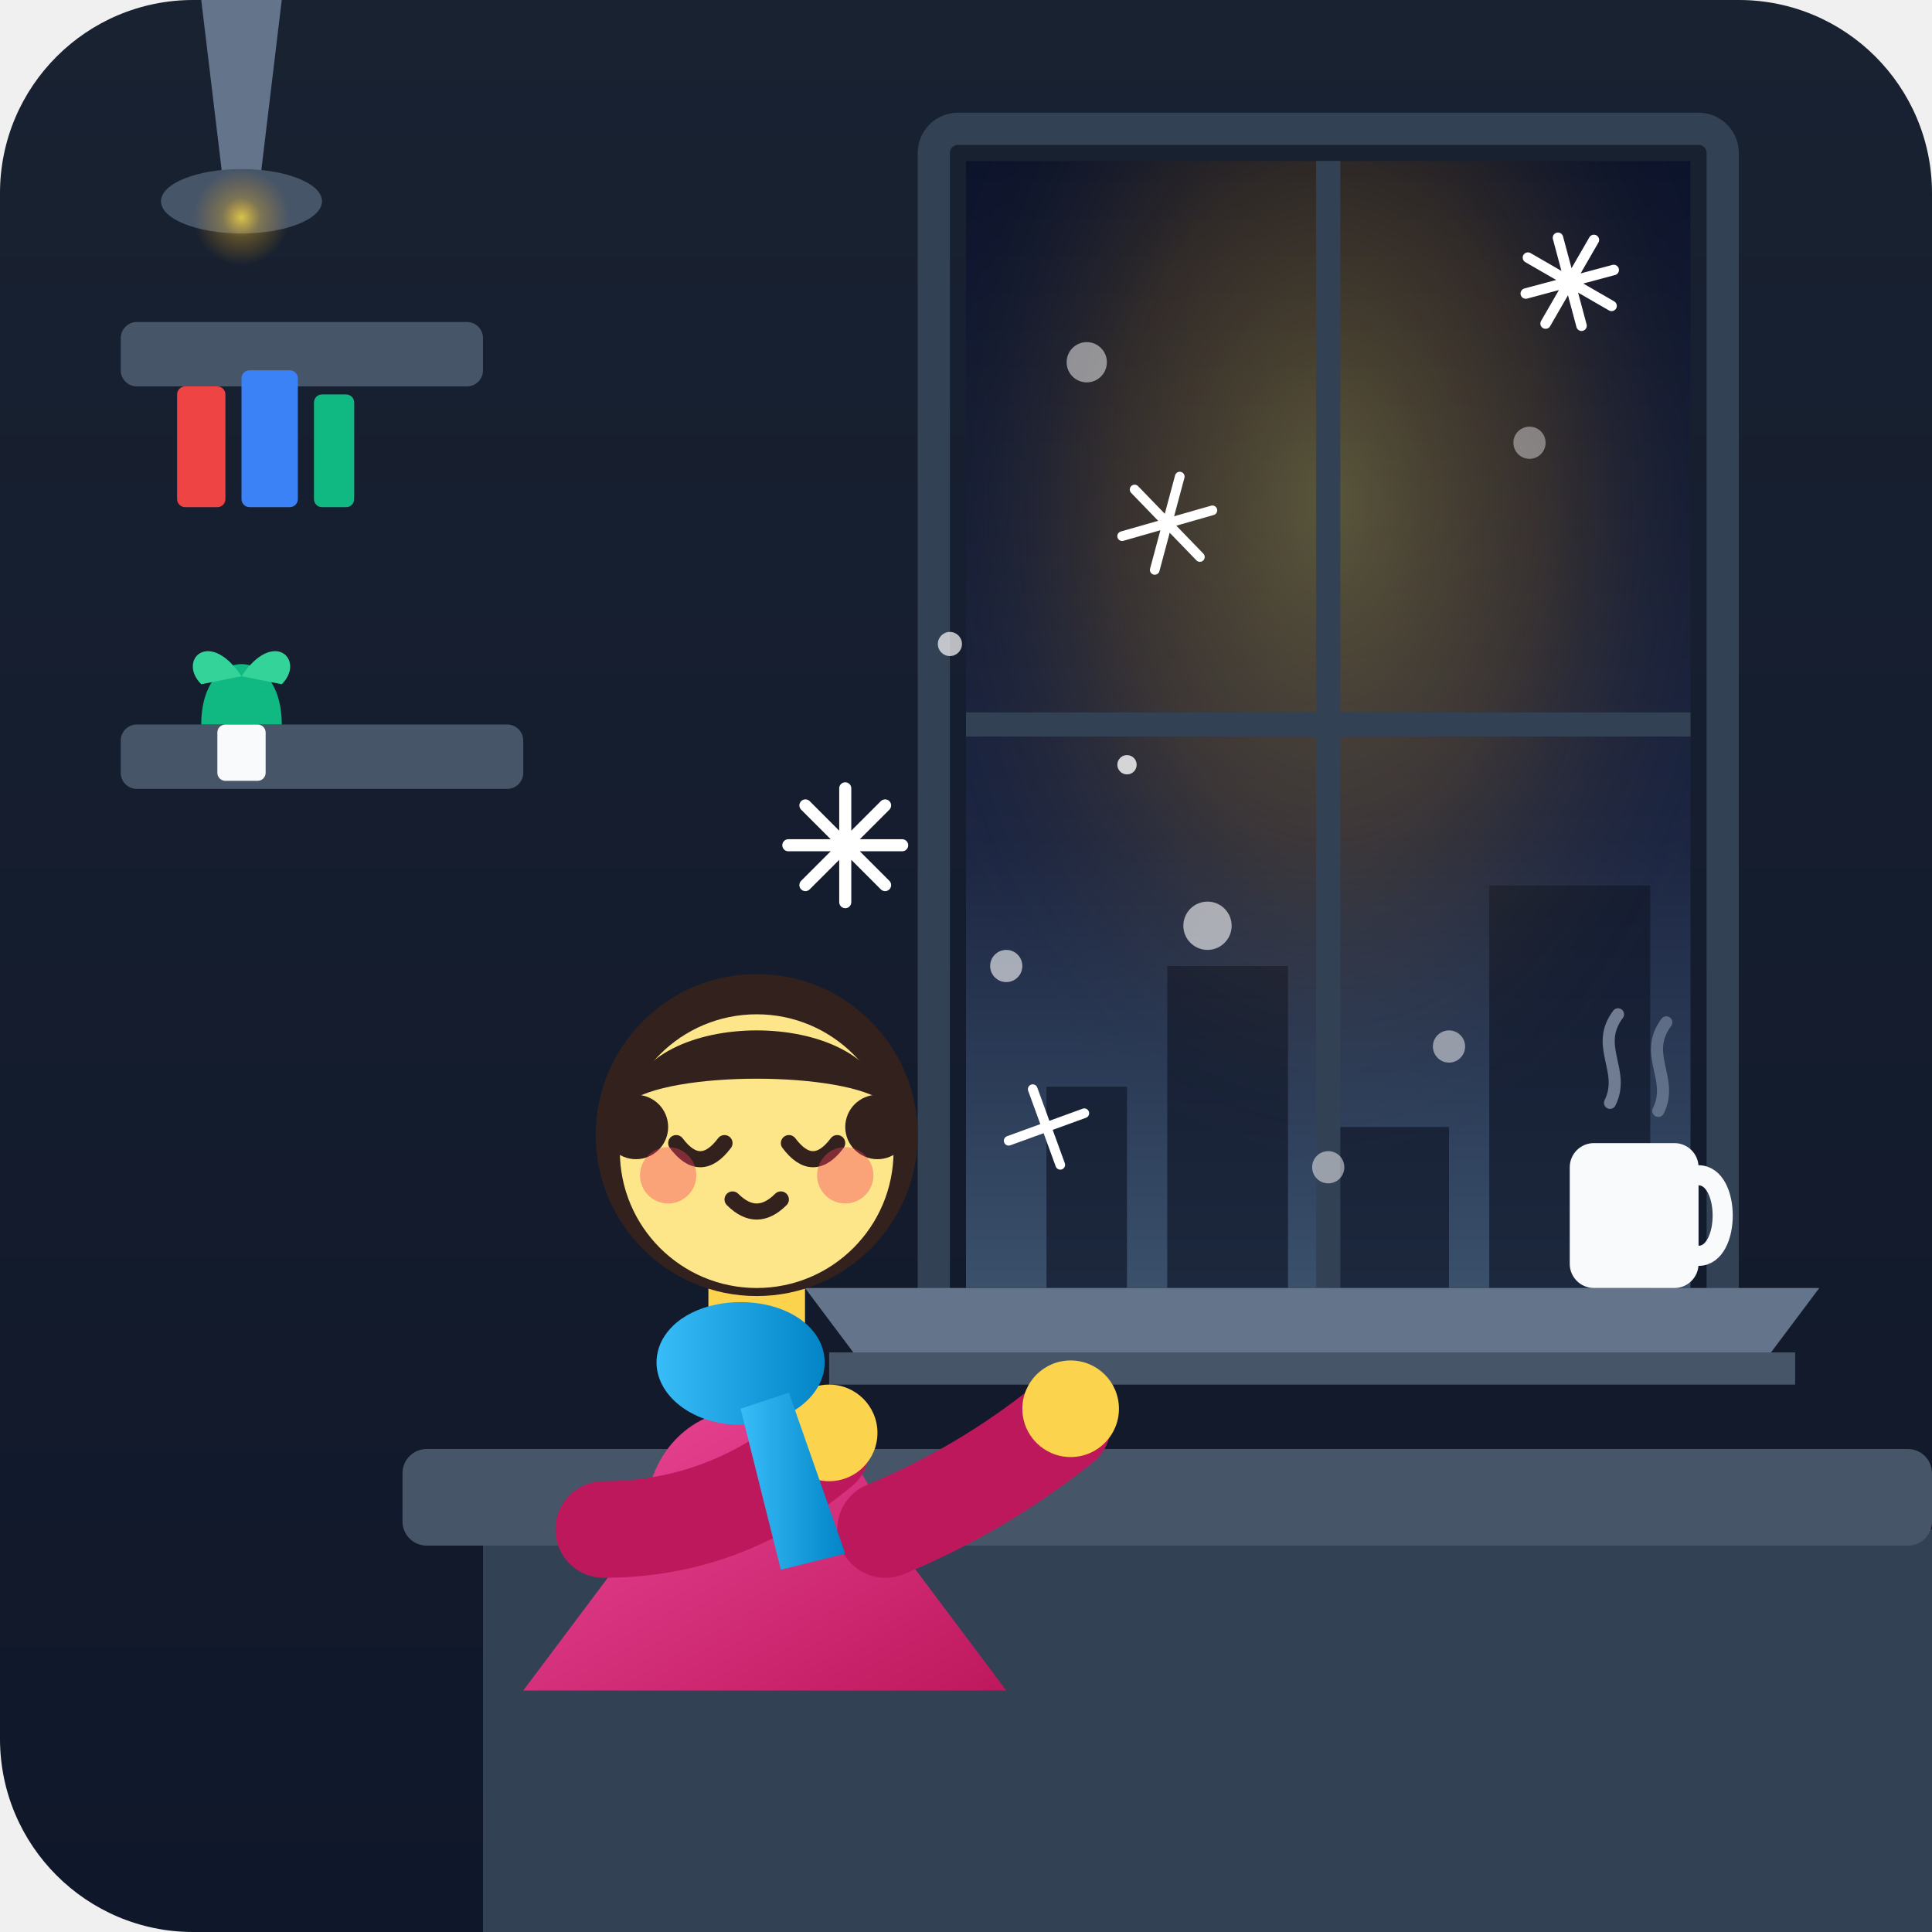
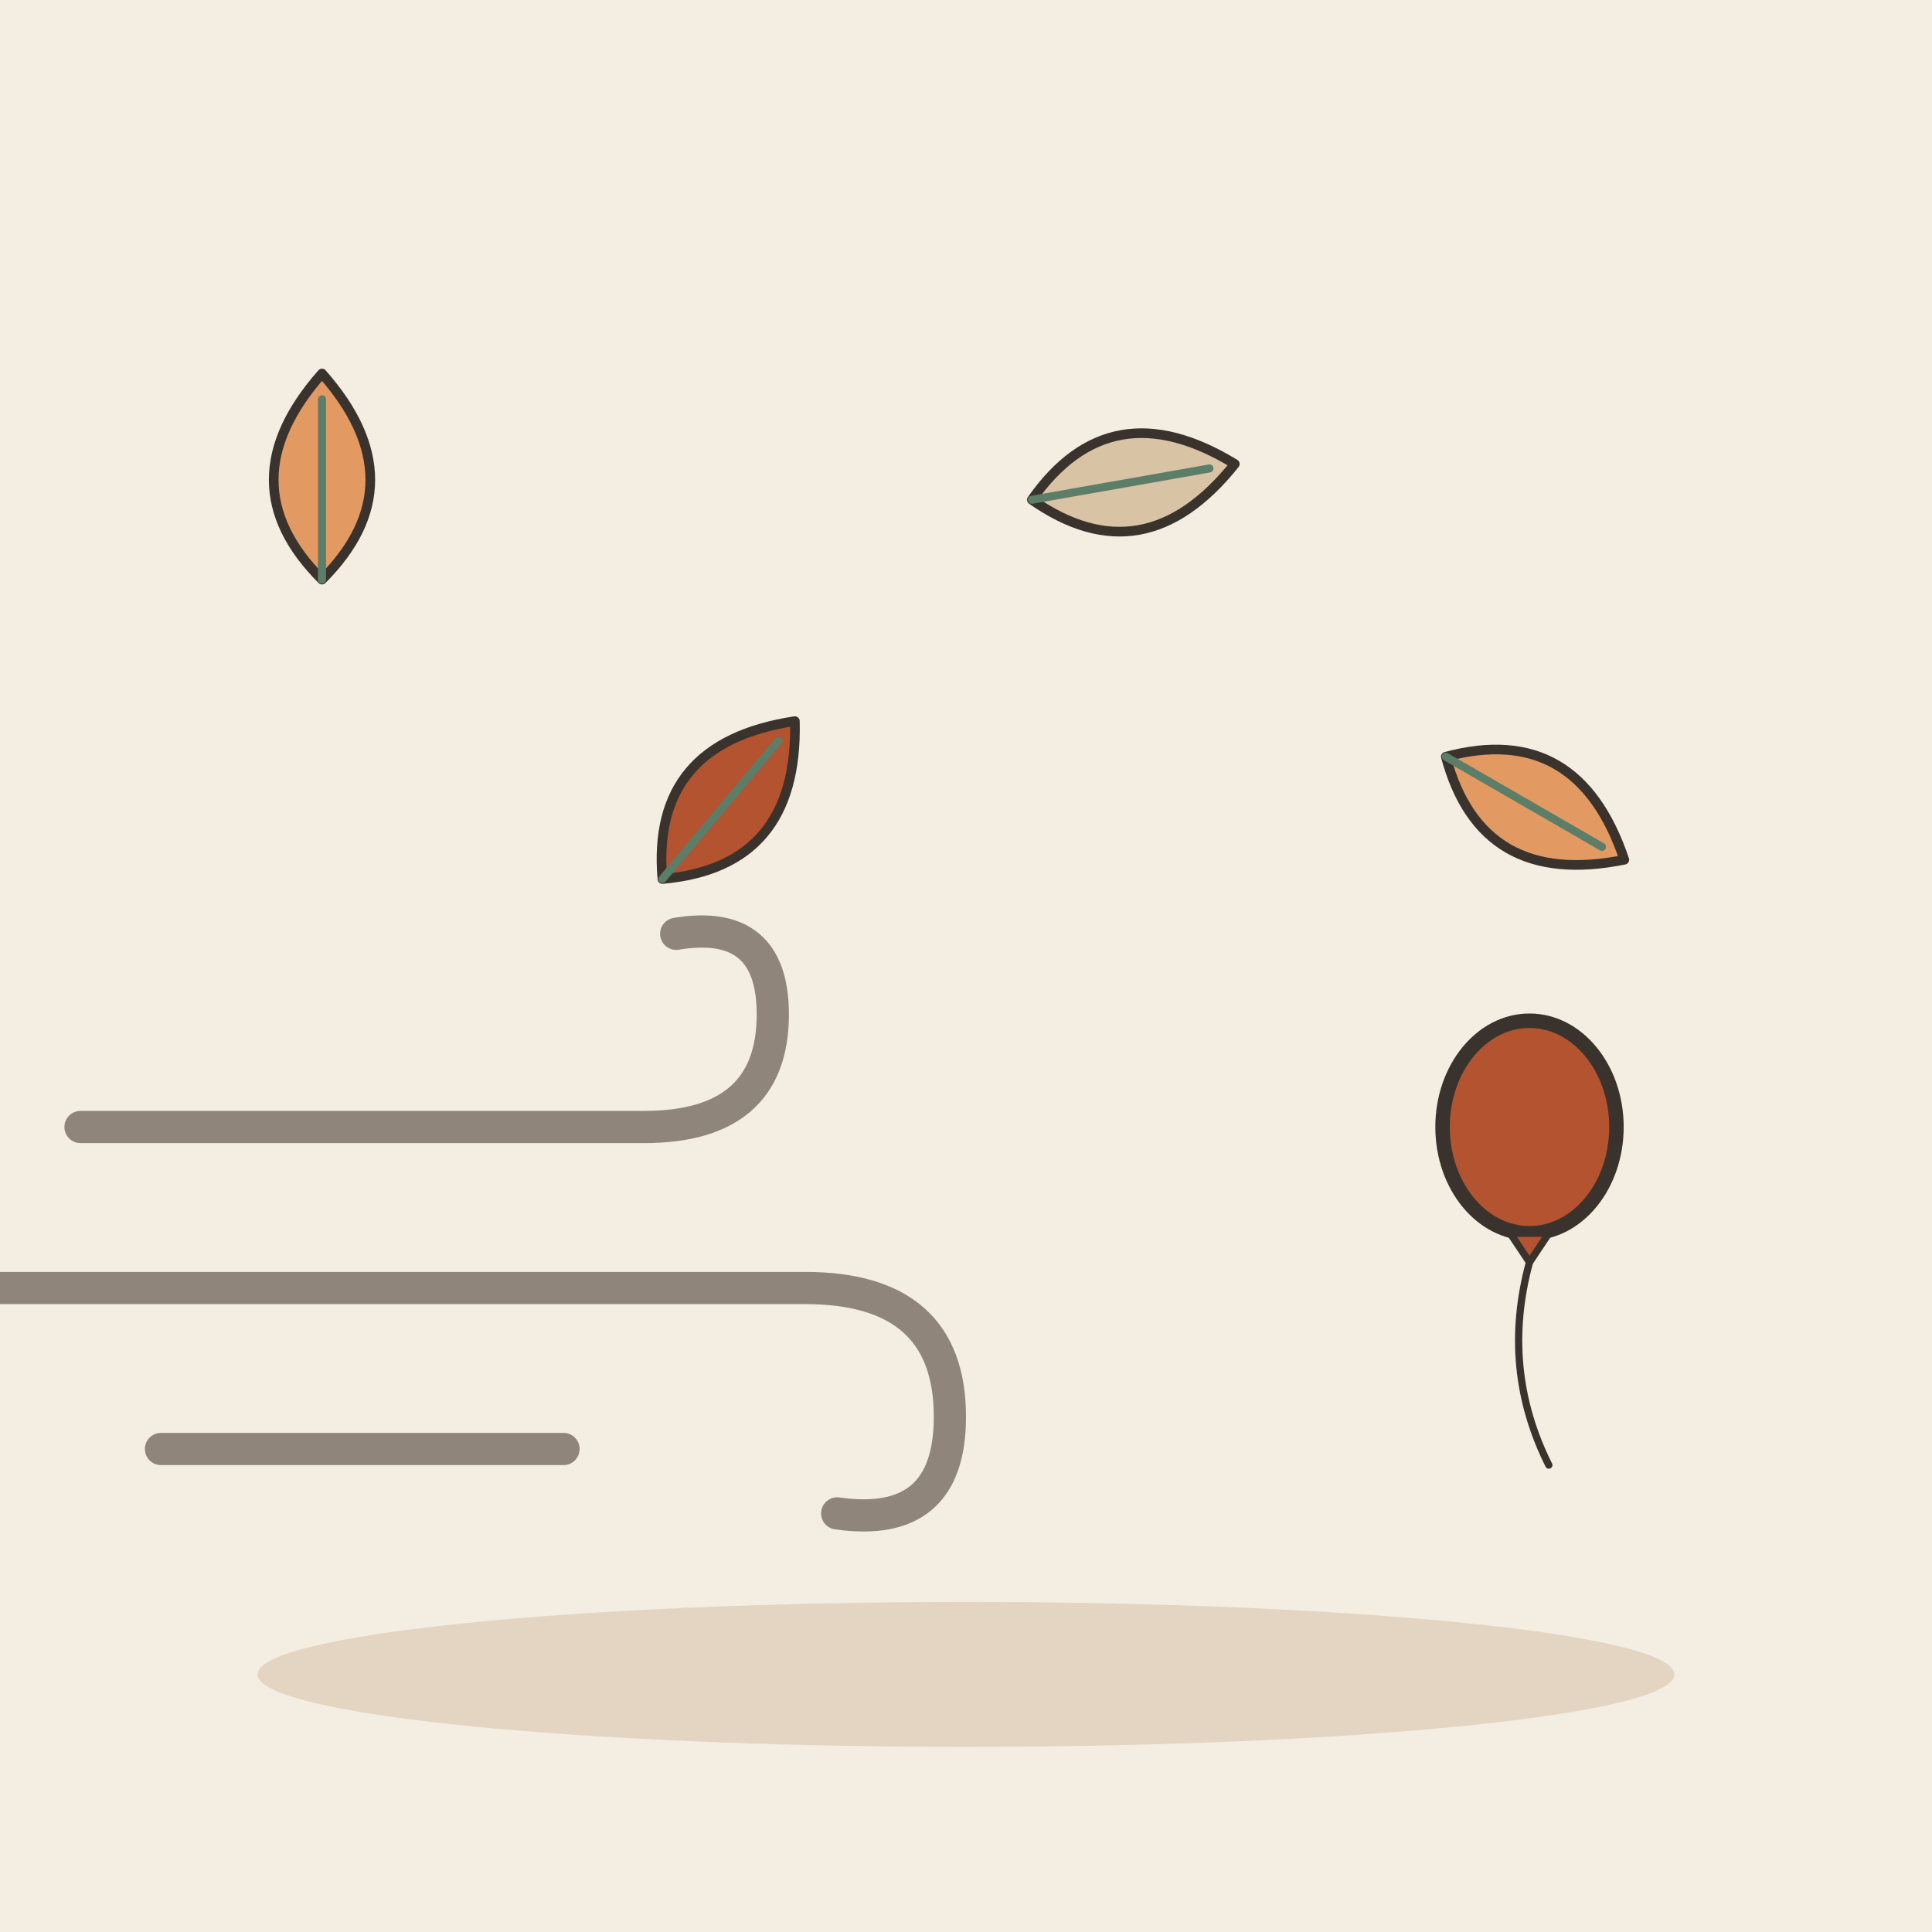
- <svg xmlns="http://www.w3.org/2000/svg" viewBox="0 0 240 240" width="100%" height="100%">
-   <defs>
-     <linearGradient id="nightSky" x1="0%" y1="0%" x2="0%" y2="100%">
-       <stop offset="0%" stop-color="#0B132B" />
-       <stop offset="60%" stop-color="#1C2541" />
-       <stop offset="100%" stop-color="#3A506B" />
-     </linearGradient>
-     <linearGradient id="roomWarmth" x1="0%" y1="0%" x2="0%" y2="100%">
-       <stop offset="0%" stop-color="#192231" />
-       <stop offset="100%" stop-color="#0F172A" />
-     </linearGradient>
-     <radialGradient id="windowGlow" cx="50%" cy="30%" r="60%">
-       <stop offset="0%" stop-color="#FDE047" stop-opacity="0.3" />
-       <stop offset="50%" stop-color="#F59E0B" stop-opacity="0.15" />
-       <stop offset="100%" stop-color="#1E293B" stop-opacity="0" />
-     </radialGradient>
-     <radialGradient id="lampGlow" cx="50%" cy="50%" r="50%">
-       <stop offset="0%" stop-color="#FDE047" stop-opacity="0.8" />
-       <stop offset="40%" stop-color="#FBBF24" stop-opacity="0.3" />
-       <stop offset="100%" stop-color="#F59E0B" stop-opacity="0" />
-     </radialGradient>
-     <linearGradient id="sweaterGrad" x1="0%" y1="0%" x2="100%" y2="100%">
-       <stop offset="0%" stop-color="#EC4899" />
-       <stop offset="100%" stop-color="#BE185D" />
-     </linearGradient>
-     <linearGradient id="scarfGrad" x1="0%" y1="0%" x2="100%" y2="0%">
-       <stop offset="0%" stop-color="#38BDF8" />
-       <stop offset="100%" stop-color="#0284C7" />
-     </linearGradient>
-   </defs>
-   <rect width="240" height="240" rx="24" fill="url(#roomWarmth)" />
-   <path d="M120 20 L210 20 L210 160 L120 160 Z" fill="url(#nightSky)" />
-   <path d="M130 160 L130 135 L140 135 L140 160 Z M145 160 L145 120 L160 120 L160 160 Z M165 160 L165 140 L180 140 L180 160 Z M185 160 L185 110 L205 110 L205 160 Z" fill="#0F172A" opacity="0.7" />
-   <rect x="120" y="20" width="90" height="140" fill="url(#windowGlow)" />
-   <rect x="116" y="16" width="98" height="148" rx="3" fill="none" stroke="#334155" stroke-width="4" />
-   <line x1="120" y1="90" x2="210" y2="90" stroke="#334155" stroke-width="3" />
-   <line x1="165" y1="20" x2="165" y2="160" stroke="#334155" stroke-width="3" />
-   <circle cx="135" cy="45" r="2.5" fill="#FFFFFF" opacity="0.5" />
-   <circle cx="190" cy="55" r="2" fill="#FFFFFF" opacity="0.4" />
-   <circle cx="150" cy="115" r="3" fill="#FFFFFF" opacity="0.6" />
-   <circle cx="180" cy="130" r="2" fill="#FFFFFF" opacity="0.5" />
-   <g transform="translate(145, 65) rotate(15)">
-     <path d="M0 -6 L0 6 M-5 -3 L5 3 M-5 3 L5 -3" stroke="#FFFFFF" stroke-width="1.2" stroke-linecap="round" />
-     <circle cx="0" cy="0" r="1" fill="#FFFFFF" />
+ <svg xmlns="http://www.w3.org/2000/svg" viewBox="0 0 240 240" data-style="editorial">
+   <rect width="240" height="240" fill="#F4EDE2" />
+   <ellipse cx="120" cy="208" rx="88" ry="9" fill="#E3D5C1" />
+   <g transform="translate(40 60) scale(0.4 0.4)">
+     <path d="M0 30Q-30 0 0 -34Q30 0 0 30Z" fill="#E39A62" stroke="#3A332D" stroke-width="3" stroke-linecap="round" stroke-linejoin="round" />
+     <path d="M0 30L0 -26" stroke="#5C7D68" stroke-width="2.5" stroke-linecap="round" fill="none" />
  </g>
-   <g transform="translate(105, 105) rotate(45)">
-     <path d="M-7 0 L7 0 M0 -7 L0 7 M-5 -5 L5 5 M-5 5 L5 -5" stroke="#FFFFFF" stroke-width="1.5" stroke-linecap="round" />
-     <circle cx="0" cy="0" r="1.2" fill="#FFFFFF" />
+   <g transform="translate(90 100) rotate(40) scale(0.4 0.4)">
+     <path d="M0 30Q-30 0 0 -34Q30 0 0 30Z" fill="#B4532F" stroke="#3A332D" stroke-width="3" stroke-linecap="round" stroke-linejoin="round" />
+     <path d="M0 30L0 -26" stroke="#5C7D68" stroke-width="2.5" stroke-linecap="round" fill="none" />
  </g>
-   <g transform="translate(130, 140) rotate(-20)">
-     <path d="M-5 0 L5 0 M0 -5 L0 5" stroke="#FFFFFF" stroke-width="1.2" stroke-linecap="round" />
+   <g transform="translate(140 60) rotate(80) scale(0.4 0.4)">
+     <path d="M0 30Q-30 0 0 -34Q30 0 0 30Z" fill="#D8C3A5" stroke="#3A332D" stroke-width="3" stroke-linecap="round" stroke-linejoin="round" />
+     <path d="M0 30L0 -26" stroke="#5C7D68" stroke-width="2.5" stroke-linecap="round" fill="none" />
  </g>
-   <g transform="translate(195, 35) rotate(30)">
-     <path d="M-6 0 L6 0 M0 -6 L0 6 M-4 -4 L4 4 M-4 4 L4 -4" stroke="#FFFFFF" stroke-width="1.3" stroke-linecap="round" />
+   <g transform="translate(190 100) rotate(120) scale(0.4 0.4)">
+     <path d="M0 30Q-30 0 0 -34Q30 0 0 30Z" fill="#E39A62" stroke="#3A332D" stroke-width="3" stroke-linecap="round" stroke-linejoin="round" />
+     <path d="M0 30L0 -26" stroke="#5C7D68" stroke-width="2.5" stroke-linecap="round" fill="none" />
  </g>
-   <rect x="15" y="40" width="45" height="8" rx="2" fill="#475569" />
-   <rect x="22" y="48" width="6" height="15" rx="1" fill="#EF4444" />
-   <rect x="30" y="46" width="7" height="17" rx="1" fill="#3B82F6" />
-   <rect x="39" y="49" width="5" height="14" rx="1" fill="#10B981" />
-   <rect x="15" y="90" width="50" height="8" rx="2" fill="#475569" />
-   <path d="M25 90 C25 80, 35 80, 35 90 Z" fill="#10B981" />
-   <path d="M30 84 C26 78, 22 82, 25 85 Z" fill="#34D399" />
-   <path d="M30 84 C34 78, 38 82, 35 85 Z" fill="#34D399" />
-   <rect x="27" y="90" width="6" height="7" rx="1" fill="#F8FAFC" />
-   <path d="M100 160 L226 160 L220 168 L106 168 Z" fill="#64748B" />
-   <path d="M103 168 L223 168 L223 172 L103 172 Z" fill="#475569" />
-   <rect x="195" y="142" width="16" height="18" rx="3" fill="#F8FAFC" />
-   <path d="M211 146 C215 146, 215 156, 211 156" fill="none" stroke="#F8FAFC" stroke-width="2.5" stroke-linecap="round" />
-   <path d="M200 137 C202 133, 198 130, 201 126" fill="none" stroke="#94A3B8" stroke-width="1.5" stroke-linecap="round" opacity="0.7" />
-   <path d="M206 138 C208 134, 204 131, 207 127" fill="none" stroke="#94A3B8" stroke-width="1.5" stroke-linecap="round" opacity="0.5" />
-   <rect x="60" y="190" width="180" height="50" fill="#334155" />
-   <rect x="50" y="180" width="190" height="12" rx="3" fill="#475569" />
-   <g transform="translate(60, 95)">
-     <path d="M20 95 C20 75, 45 75, 50 95 L65 115 L5 115 Z" fill="url(#sweaterGrad)" />
-     <path d="M15 95 Q30 95, 42 85" fill="none" stroke="#BE185D" stroke-width="12" stroke-linecap="round" />
-     <path d="M50 95 Q62 90, 72 82" fill="none" stroke="#BE185D" stroke-width="12" stroke-linecap="round" />
-     <circle cx="43" cy="83" r="6" fill="#FCD34D" />
-     <circle cx="73" cy="80" r="6" fill="#FCD34D" />
-     <rect x="28" y="65" width="12" height="14" fill="#FCD34D" />
-     <path d="M22 72 C25 65, 39 65, 42 72 C44 77, 39 82, 32 82 C25 82, 20 77, 22 72 Z" fill="url(#scarfGrad)" />
-     <path d="M38 78 L45 98 L37 100 L32 80 Z" fill="url(#scarfGrad)" />
-     <circle cx="34" cy="46" r="20" fill="#33211D" />
-     <circle cx="34" cy="48" r="17" fill="#FDE68A" />
-     <path d="M18 42 C20 30, 48 30, 50 42 C45 38, 23 38, 18 42 Z" fill="#33211D" />
-     <circle cx="19" cy="45" r="4" fill="#33211D" />
-     <circle cx="49" cy="45" r="4" fill="#33211D" />
-     <path d="M24 47 Q27 51, 30 47" fill="none" stroke="#33211D" stroke-width="2" stroke-linecap="round" />
-     <path d="M38 47 Q41 51, 44 47" fill="none" stroke="#33211D" stroke-width="2" stroke-linecap="round" />
-     <circle cx="23" cy="51" r="3.5" fill="#F43F5E" opacity="0.4" />
-     <circle cx="45" cy="51" r="3.5" fill="#F43F5E" opacity="0.4" />
-     <path d="M31 54 Q34 57, 37 54" fill="none" stroke="#33211D" stroke-width="2" stroke-linecap="round" />
+   <g transform="translate(60 160)">
+     <path d="M-50 -20L20 -20Q36 -20 36 -34Q36 -46 24 -44" fill="none" stroke="#8F857A" stroke-width="4" stroke-linecap="round" stroke-linejoin="round" />
+     <path d="M-60 0L40 0Q58 0 58 16Q58 30 44 28" fill="none" stroke="#8F857A" stroke-width="4" stroke-linecap="round" stroke-linejoin="round" />
+     <path d="M-40 20L10 20" fill="none" stroke="#8F857A" stroke-width="4" stroke-linecap="round" stroke-linejoin="round" />
  </g>
-   <path d="M25 0 L35 0 L32 25 L28 25 Z" fill="#64748B" />
-   <ellipse cx="30" cy="25" rx="10" ry="4" fill="#475569" />
-   <circle cx="30" cy="27" r="6" fill="url(#lampGlow)" />
-   <circle cx="118" cy="80" r="1.5" fill="#FFFFFF" opacity="0.7" />
-   <circle cx="125" cy="120" r="2" fill="#FFFFFF" opacity="0.6" />
-   <circle cx="140" cy="95" r="1.2" fill="#FFFFFF" opacity="0.8" />
-   <circle cx="165" cy="145" r="2" fill="#FFFFFF" opacity="0.5" />
+   <g transform="translate(190 140) scale(0.6 0.6)">
+     <ellipse cx="0" cy="0" rx="18" ry="22" fill="#B4532F" stroke="#3A332D" stroke-width="3" stroke-linecap="round" stroke-linejoin="round" />
+     <path d="M-4 22L4 22L0 28Z" fill="#B4532F" stroke="#3A332D" stroke-width="1.5" stroke-linecap="round" stroke-linejoin="round" />
+     <path d="M0 28Q-6 50 4 70" fill="none" stroke="#3A332D" stroke-width="1.5" stroke-linecap="round" stroke-linejoin="round" />
+   </g>
</svg>
